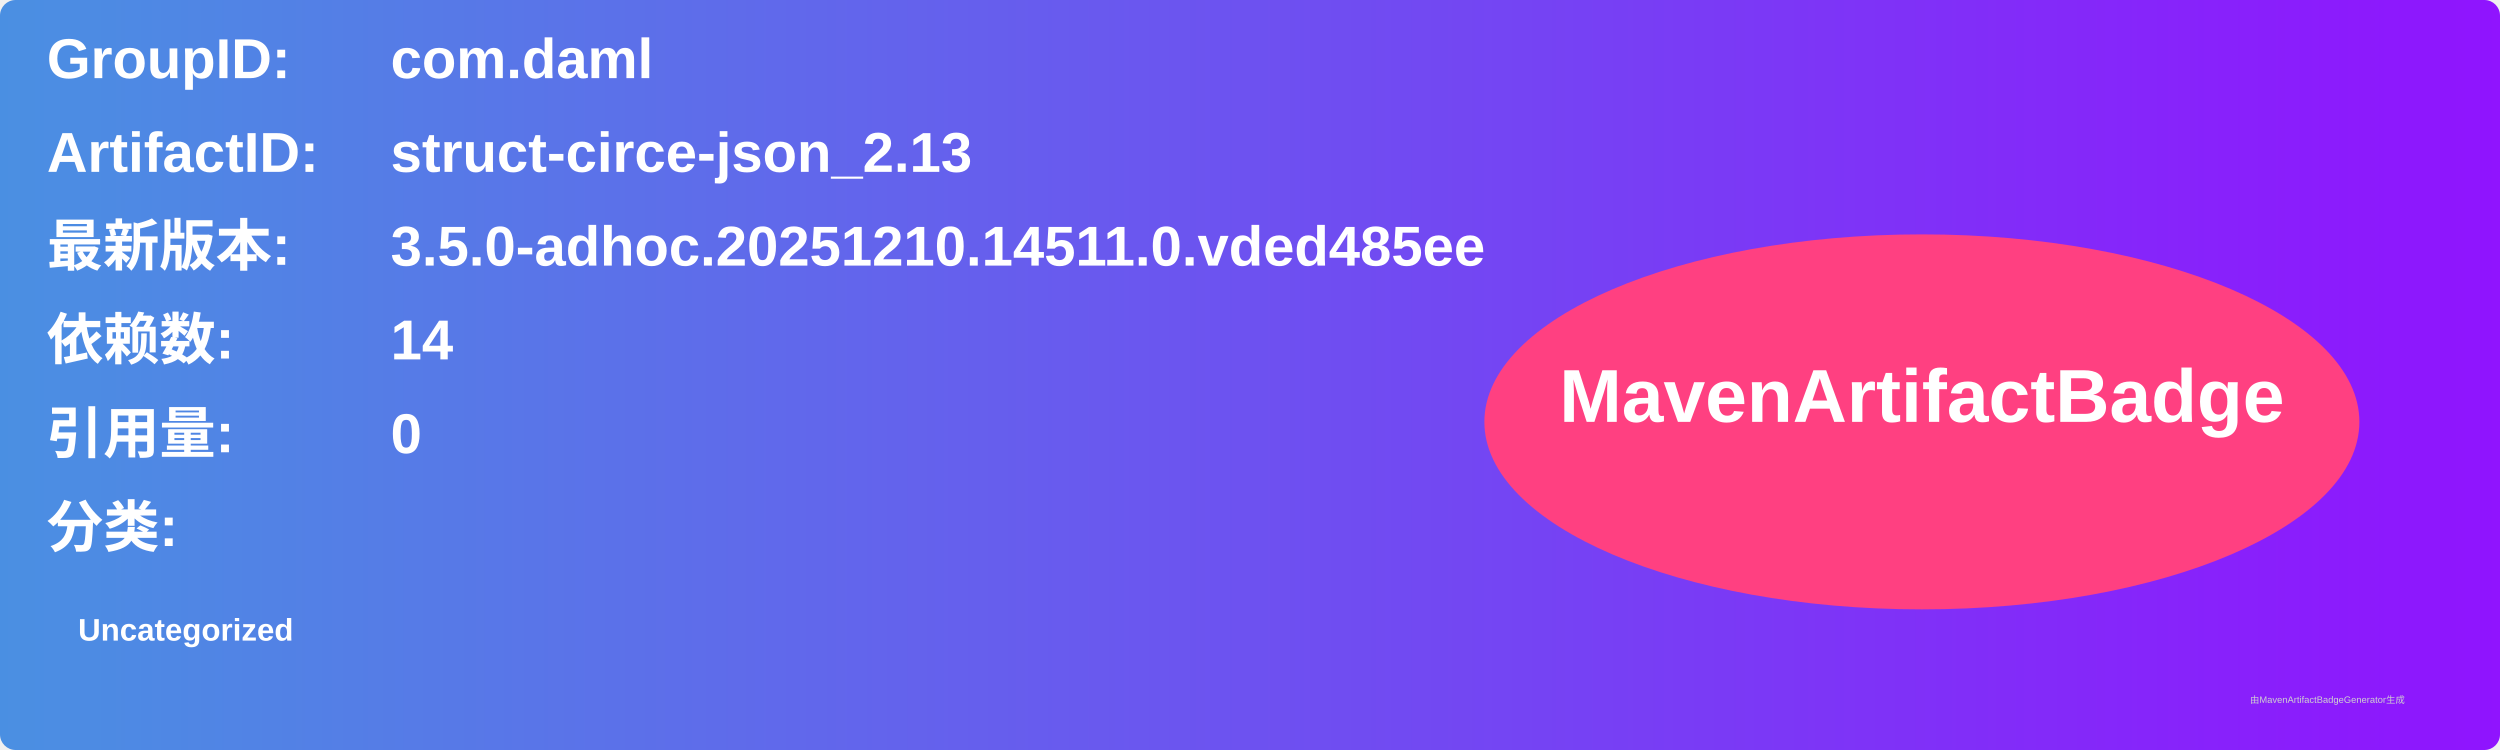
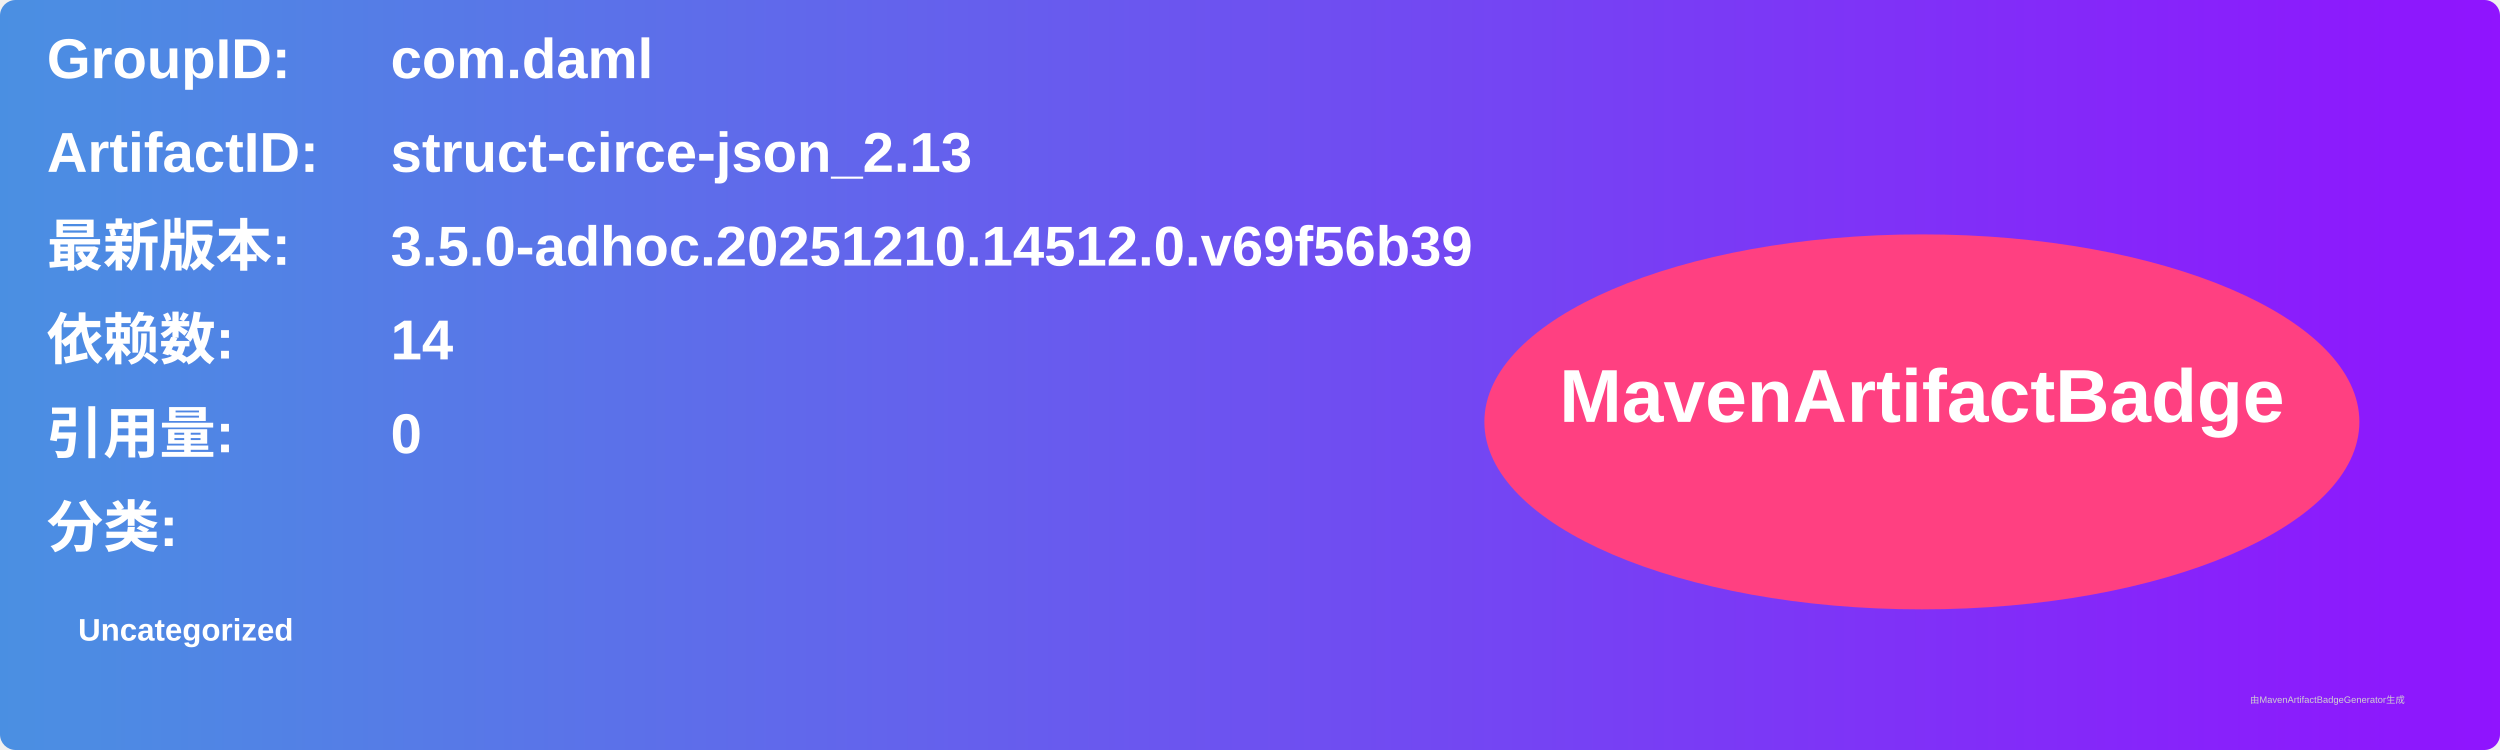
<svg xmlns="http://www.w3.org/2000/svg" width="800" height="240" viewBox="0 0 800 240">
  <linearGradient id="grad" x1="0%" y1="0%" x2="100%" y2="0%">
    <stop offset="0%" stop-color="#4a90e2" />
    <stop offset="100%" stop-color="#9013fe" />
  </linearGradient>
  <rect width="100%" height="100%" rx="5" ry="5" fill="url(#grad)" />
  <g transform="translate(15, 15)">
    <text x="0" y="10" font-family="Arial" font-size="18" fill="white" font-weight="bold" width="260">GroupID:</text>
    <text x="110" y="10" font-family="Arial" font-size="18" fill="white" font-weight="bold" width="460">com.daml</text>
    <text x="0" y="40" font-family="Arial" font-size="18" fill="white" font-weight="bold" width="260">ArtifactID:</text>
    <text x="110" y="40" font-family="Arial" font-size="18" fill="white" font-weight="bold" width="460">struct-circe-json_2.13</text>
    <text x="0" y="70" font-family="Arial" font-size="18" fill="white" font-weight="bold">最新版本:</text>
    <text x="110" y="70" font-family="Arial" font-size="18" fill="white" font-weight="bold">
-       <tspan font-weight="bold">3.5.0-adhoc.20251210.14511.0.vded485ee</tspan>
+       <tspan font-weight="bold">3.5.0-adhoc.20251210.14512.0.v69f56b39</tspan>
    </text>
    <text x="0" y="100" font-family="Arial" font-size="18" fill="white" font-weight="bold">依赖数: </text>
    <text x="110" y="100" font-family="Arial" font-size="18" fill="white">
      <tspan font-weight="bold">14</tspan>
    </text>
    <text x="0" y="130" font-family="Arial" font-size="18" fill="white" font-weight="bold">引用量: </text>
    <text x="110" y="130" font-family="Arial" font-size="18" fill="white">
      <tspan font-weight="bold">0</tspan>
    </text>
    <text x="0" y="160" font-family="Arial" font-size="18" fill="white" font-weight="bold">分类:</text>
    <text x="10" y="190" font-family="Arial" font-size="10" fill="white">
      <tspan font-weight="bold">Uncategorized</tspan>
    </text>
    <ellipse cx="600" cy="120" rx="140" ry="60" fill="#ff4081" />
    <text x="600" y="120" text-anchor="middle" font-family="Arial" font-size="24" fill="white" font-weight="bold">MavenArtifactBadge</text>
  </g>
  <text x="720" y="225" font-family="Arial" font-size="3" fill="#d0d0d0">由MavenArtifactBadgeGenerator生成</text>
</svg>
